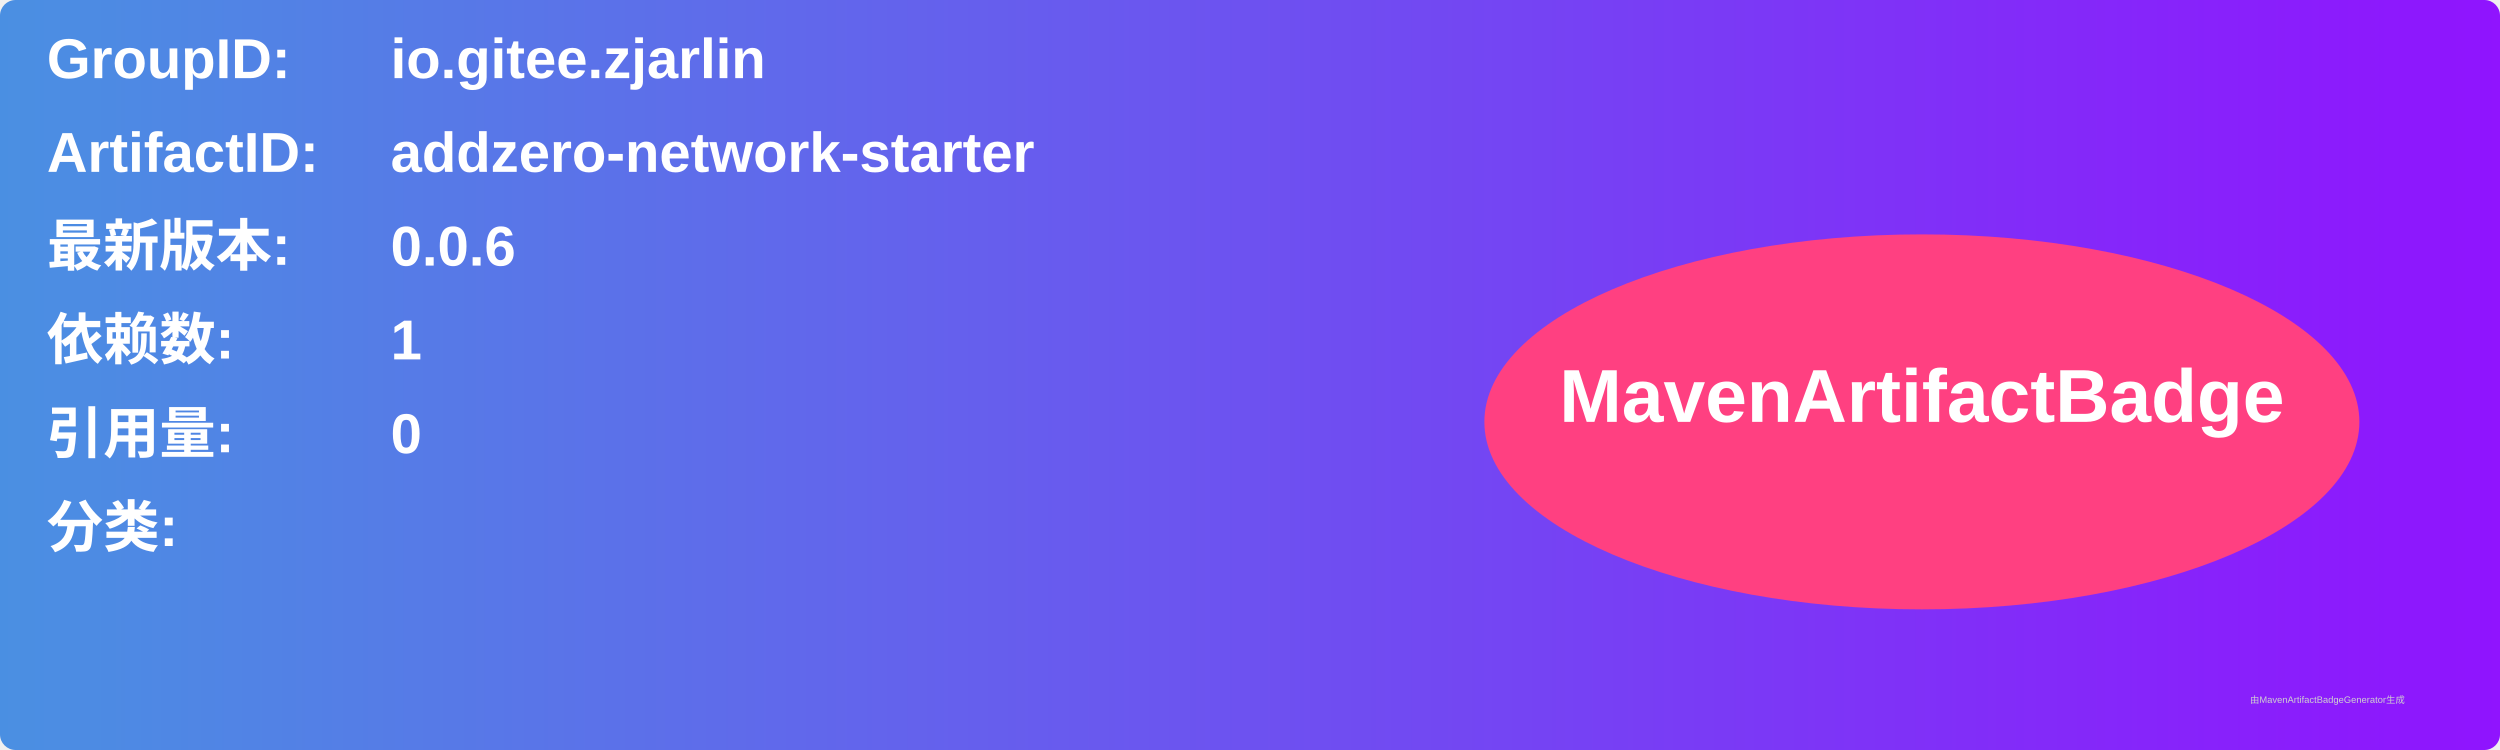
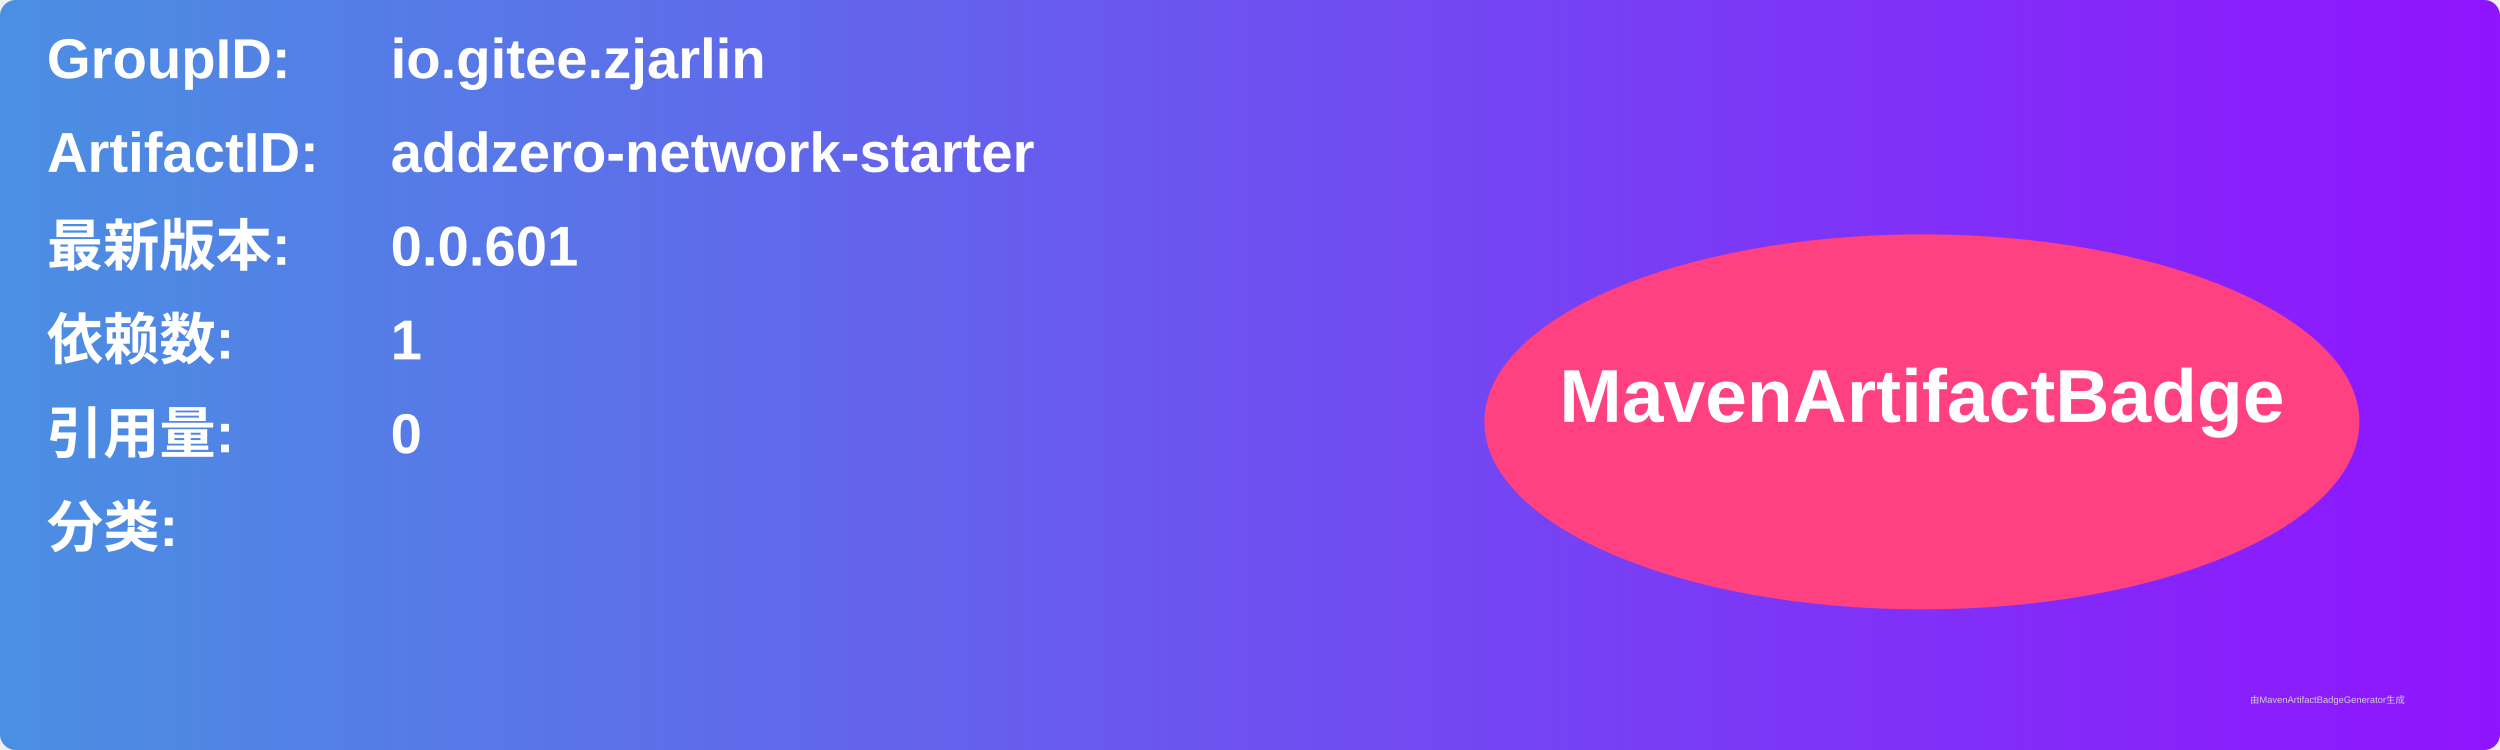
<svg xmlns="http://www.w3.org/2000/svg" width="800" height="240" viewBox="0 0 800 240">
  <linearGradient id="grad" x1="0%" y1="0%" x2="100%" y2="0%">
    <stop offset="0%" stop-color="#4a90e2" />
    <stop offset="100%" stop-color="#9013fe" />
  </linearGradient>
  <rect width="100%" height="100%" rx="5" ry="5" fill="url(#grad)" />
  <g transform="translate(15, 15)">
    <text x="0" y="10" font-family="Arial" font-size="18" fill="white" font-weight="bold" width="260">GroupID:</text>
    <text x="110" y="10" font-family="Arial" font-size="18" fill="white" font-weight="bold" width="460">io.gitee.zjarlin</text>
    <text x="0" y="40" font-family="Arial" font-size="18" fill="white" font-weight="bold" width="260">ArtifactID:</text>
    <text x="110" y="40" font-family="Arial" font-size="18" fill="white" font-weight="bold" width="460">addzero-network-starter</text>
    <text x="0" y="70" font-family="Arial" font-size="18" fill="white" font-weight="bold">最新版本:</text>
    <text x="110" y="70" font-family="Arial" font-size="18" fill="white" font-weight="bold">
-       <tspan font-weight="bold">0.0.6</tspan>
+       <tspan font-weight="bold">0.0.601</tspan>
    </text>
    <text x="0" y="100" font-family="Arial" font-size="18" fill="white" font-weight="bold">依赖数: </text>
    <text x="110" y="100" font-family="Arial" font-size="18" fill="white">
      <tspan font-weight="bold">1</tspan>
    </text>
    <text x="0" y="130" font-family="Arial" font-size="18" fill="white" font-weight="bold">引用量: </text>
    <text x="110" y="130" font-family="Arial" font-size="18" fill="white">
      <tspan font-weight="bold">0</tspan>
    </text>
    <text x="0" y="160" font-family="Arial" font-size="18" fill="white" font-weight="bold">分类:</text>
    <text x="10" y="190" font-family="Arial" font-size="10" fill="white">
      <tspan font-weight="bold" />
    </text>
    <ellipse cx="600" cy="120" rx="140" ry="60" fill="#ff4081" />
    <text x="600" y="120" text-anchor="middle" font-family="Arial" font-size="24" fill="white" font-weight="bold">MavenArtifactBadge</text>
  </g>
  <text x="720" y="225" font-family="Arial" font-size="3" fill="#d0d0d0">由MavenArtifactBadgeGenerator生成</text>
</svg>
